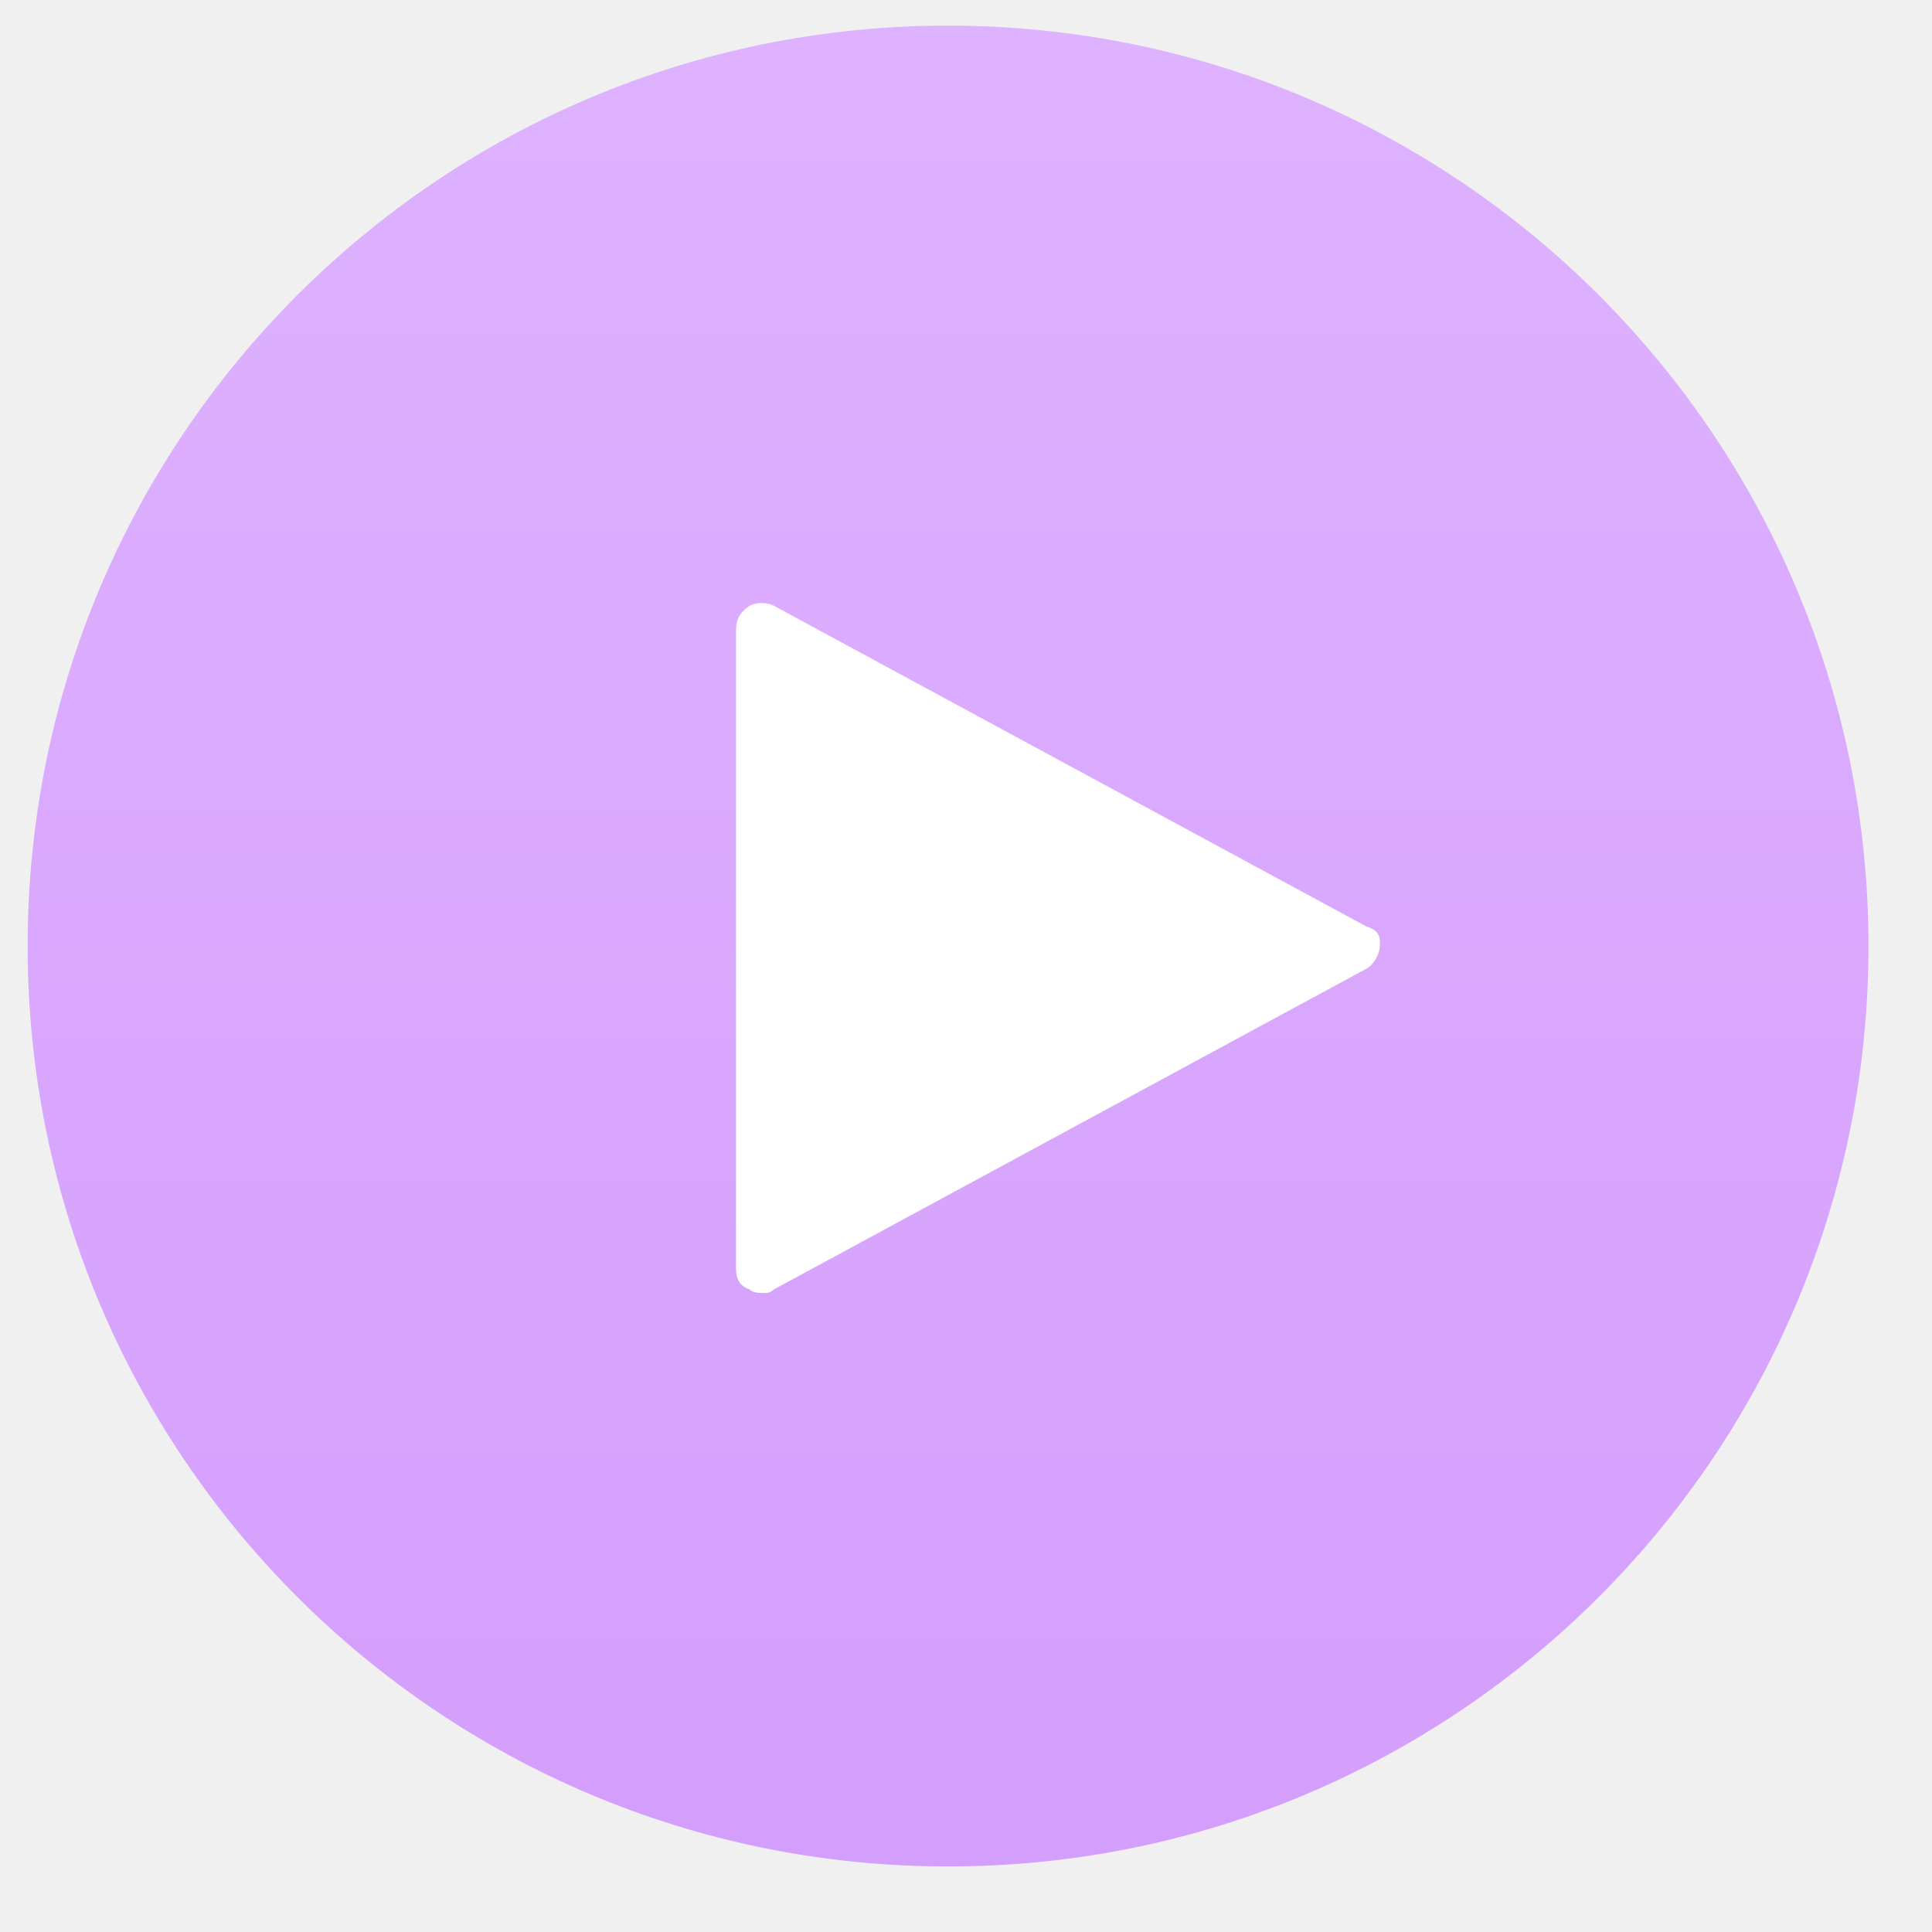
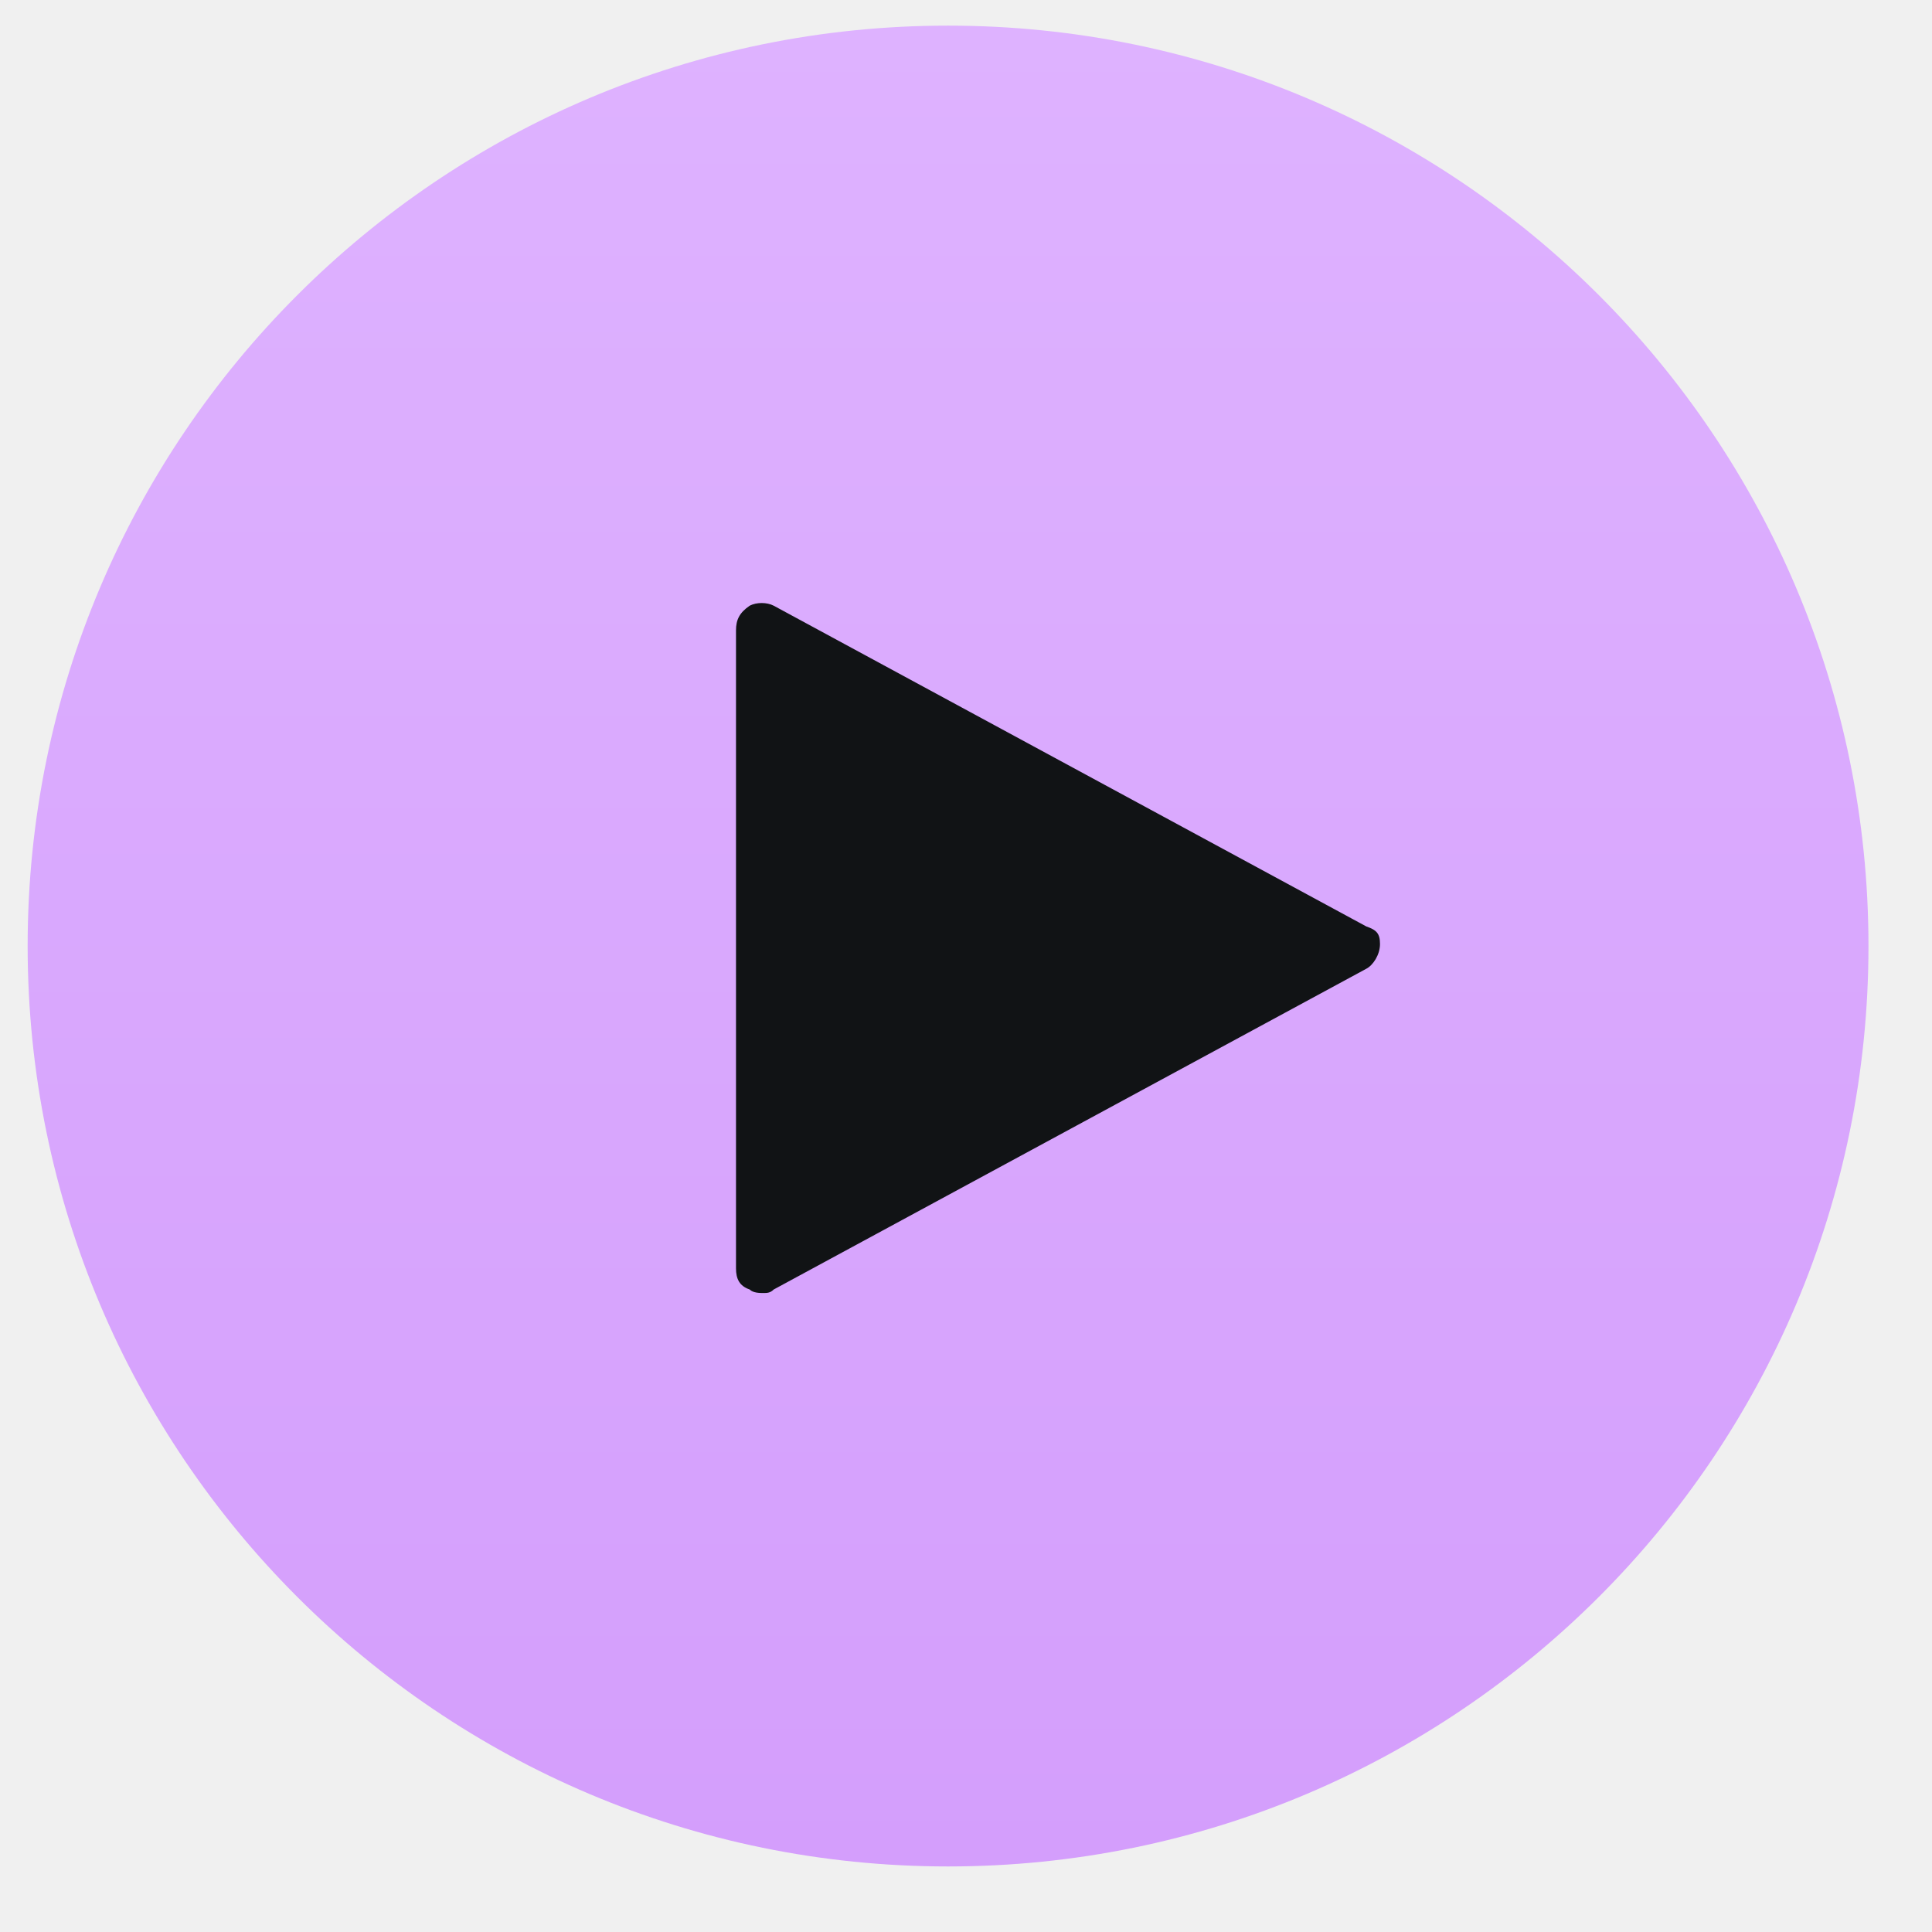
<svg xmlns="http://www.w3.org/2000/svg" width="42" height="42" viewBox="0 0 42 42" fill="none">
  <circle cx="20.61" cy="20.566" r="20.009" fill="url(#paint0_linear_1_1585)" />
-   <path d="M29.702 20.14L16.819 13.167C16.67 13.09 16.447 13.09 16.298 13.167C16.075 13.32 16 13.473 16 13.703V27.573C16 27.803 16.075 27.956 16.298 28.033C16.372 28.109 16.521 28.109 16.596 28.109C16.67 28.109 16.745 28.109 16.819 28.033L29.702 21.06C29.851 20.983 30 20.753 30 20.523C30 20.293 29.925 20.217 29.702 20.14Z" fill="white" />
+   <path d="M29.702 20.14L16.819 13.167C16.67 13.09 16.447 13.09 16.298 13.167C16.075 13.32 16 13.473 16 13.703V27.573C16 27.803 16.075 27.956 16.298 28.033C16.372 28.109 16.521 28.109 16.596 28.109C16.67 28.109 16.745 28.109 16.819 28.033L29.702 21.06C29.851 20.983 30 20.753 30 20.523C30 20.293 29.925 20.217 29.702 20.14Z" fill="#111315" />
  <defs>
    <linearGradient id="paint0_linear_1_1585" x1="20.61" y1="0.558" x2="20.61" y2="40.575" gradientUnits="userSpaceOnUse">
      <stop stop-color="#DEB2FF" />
      <stop offset="1" stop-color="#D49EFC" />
    </linearGradient>
  </defs>
</svg>
